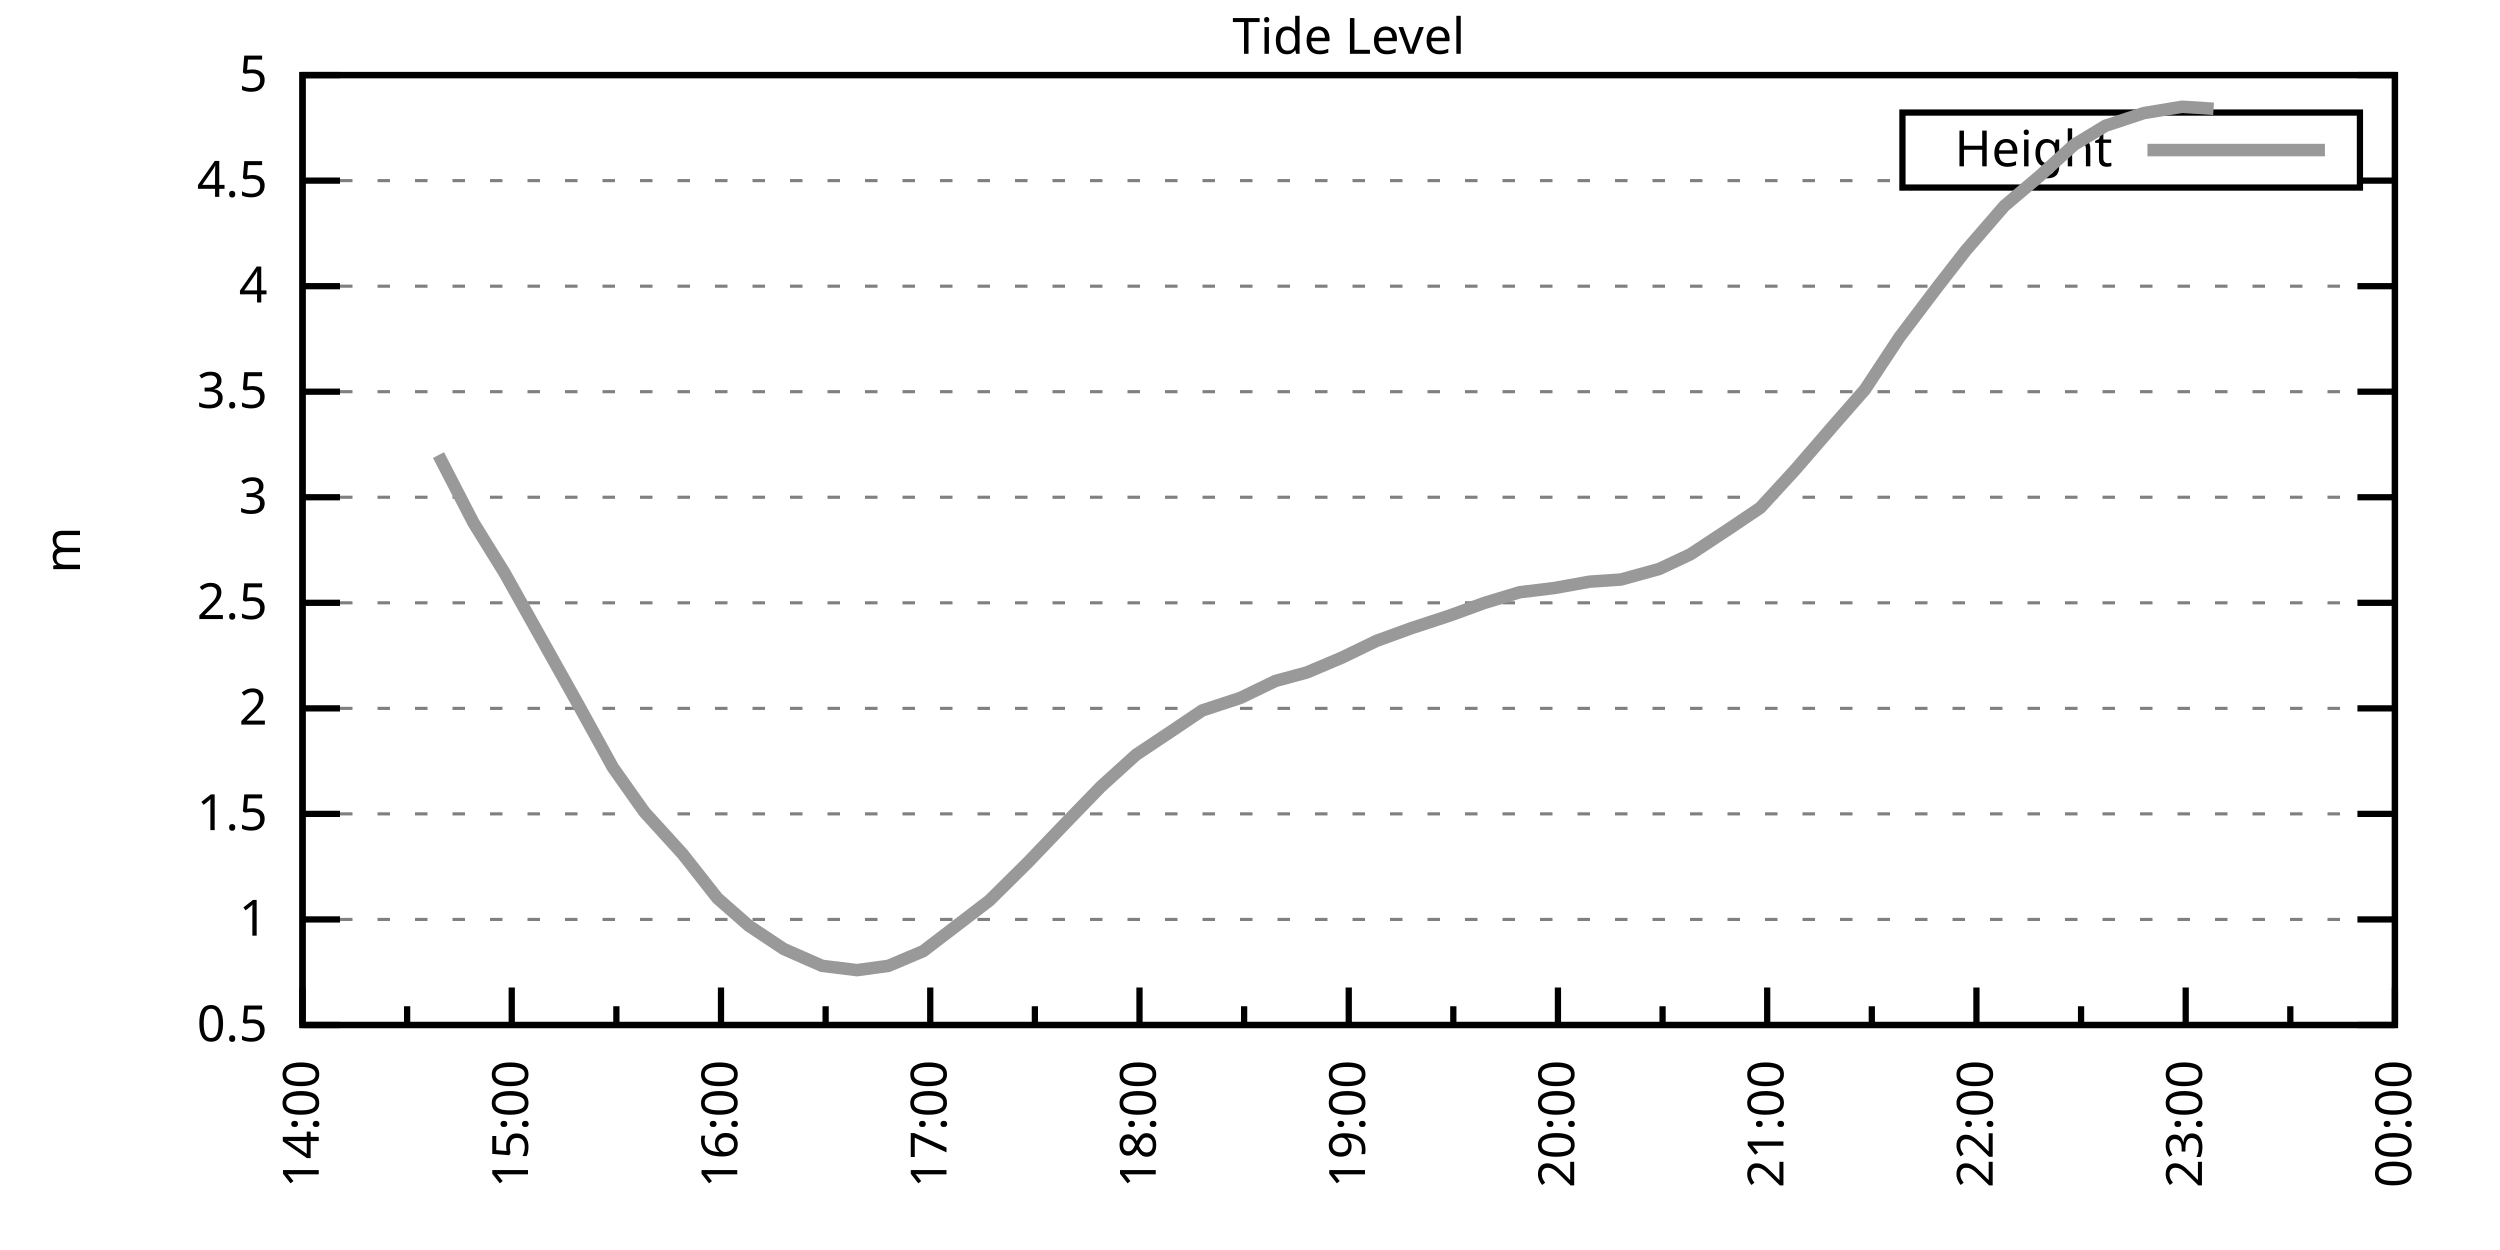
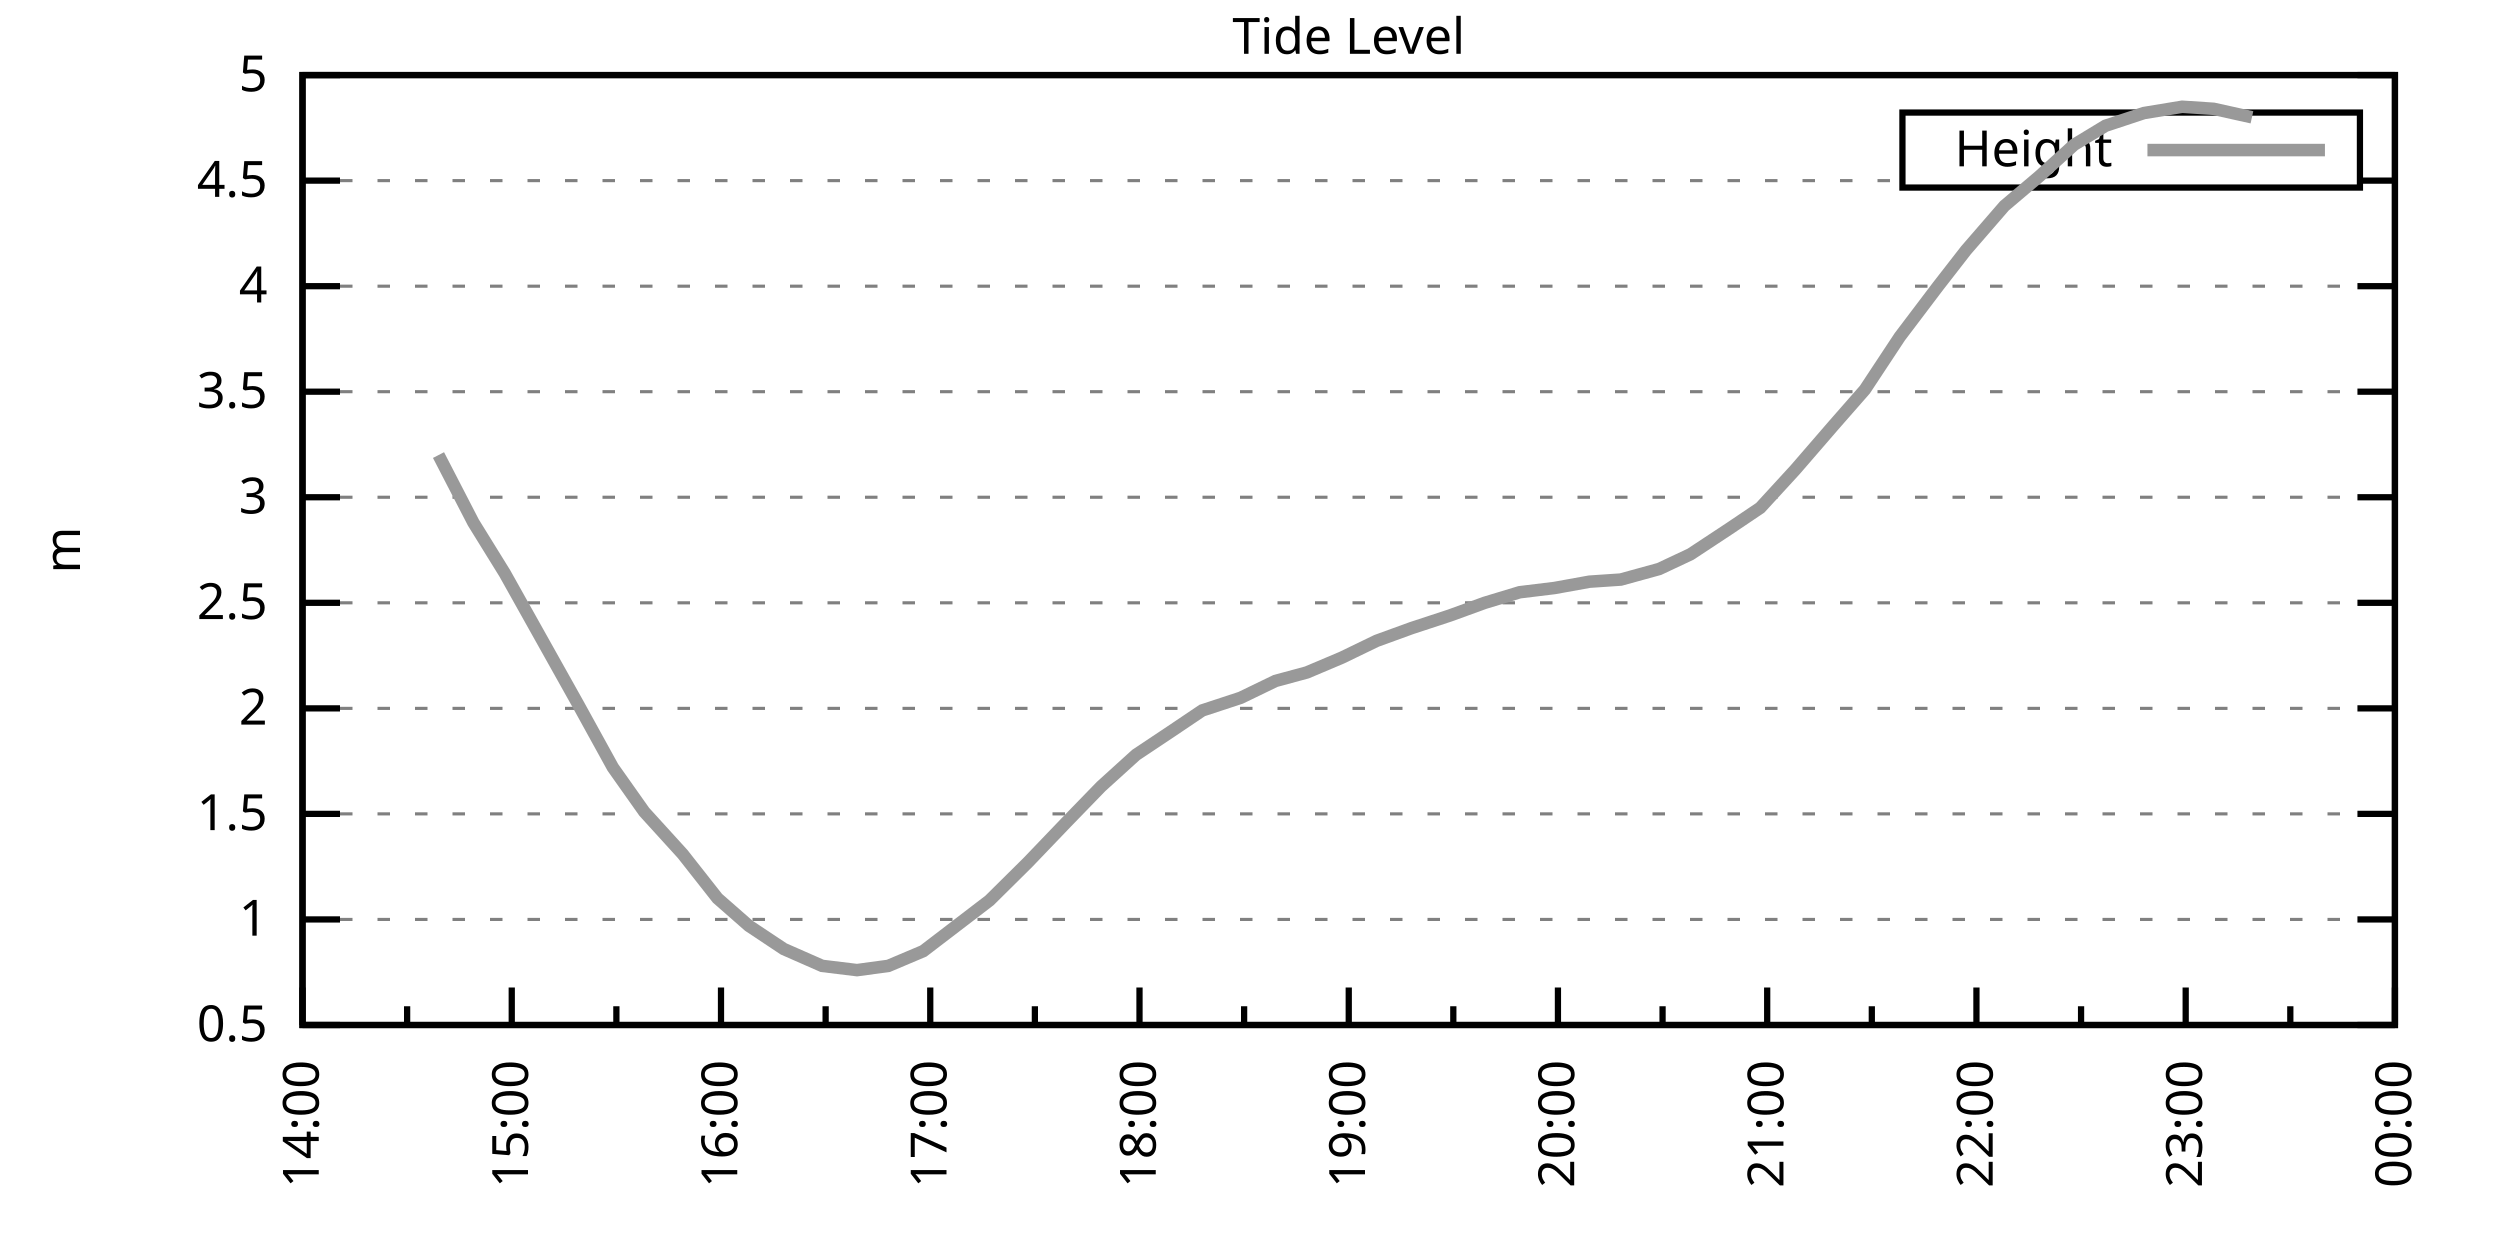
<svg xmlns="http://www.w3.org/2000/svg" xmlns:xlink="http://www.w3.org/1999/xlink" width="400" height="200" viewBox="0 0 400 200">
  <g id="gnuplot_canvas">
    <rect x="0" y="0" width="400" height="200" fill="none" />
    <defs>
      <circle id="gpDot" r="0.5" stroke-width="0.5" stroke="currentColor" />
      <path id="gpPt0" stroke-width="0.333" stroke="currentColor" d="M-1,0 h2 M0,-1 v2" />
      <path id="gpPt1" stroke-width="0.333" stroke="currentColor" d="M-1,-1 L1,1 M1,-1 L-1,1" />
      <path id="gpPt2" stroke-width="0.333" stroke="currentColor" d="M-1,0 L1,0 M0,-1 L0,1 M-1,-1 L1,1 M-1,1 L1,-1" />
      <rect id="gpPt3" stroke-width="0.333" stroke="currentColor" x="-1" y="-1" width="2" height="2" />
      <rect id="gpPt4" stroke-width="0.333" stroke="currentColor" fill="currentColor" x="-1" y="-1" width="2" height="2" />
      <circle id="gpPt5" stroke-width="0.333" stroke="currentColor" cx="0" cy="0" r="1" />
      <use xlink:href="#gpPt5" id="gpPt6" fill="currentColor" stroke="none" />
      <path id="gpPt7" stroke-width="0.333" stroke="currentColor" d="M0,-1.33 L-1.33,0.67 L1.33,0.67 z" />
      <use xlink:href="#gpPt7" id="gpPt8" fill="currentColor" stroke="none" />
      <use xlink:href="#gpPt7" id="gpPt9" stroke="currentColor" transform="rotate(180)" />
      <use xlink:href="#gpPt9" id="gpPt10" fill="currentColor" stroke="none" />
      <use xlink:href="#gpPt3" id="gpPt11" stroke="currentColor" transform="rotate(45)" />
      <use xlink:href="#gpPt11" id="gpPt12" fill="currentColor" stroke="none" />
      <path id="gpPt13" stroke-width="0.333" stroke="currentColor" d="M0,1.330 L1.265,0.411 L0.782,-1.067 L-0.782,-1.076 L-1.265,0.411 z" />
      <use xlink:href="#gpPt13" id="gpPt14" fill="currentColor" stroke="none" />
      <filter id="textbox" filterUnits="objectBoundingBox" x="0" y="0" height="1" width="1">
        <feFlood flood-color="white" flood-opacity="1" result="bgnd" />
        <feComposite in="SourceGraphic" in2="bgnd" operator="atop" />
      </filter>
      <filter id="greybox" filterUnits="objectBoundingBox" x="0" y="0" height="1" width="1">
        <feFlood flood-color="lightgrey" flood-opacity="1" result="grey" />
        <feComposite in="SourceGraphic" in2="grey" operator="atop" />
      </filter>
    </defs>
    <g fill="none" color="white" stroke="currentColor" stroke-width="1.00" stroke-linecap="butt" stroke-linejoin="miter">
</g>
    <g fill="none" color="black" stroke="currentColor" stroke-width="1.00" stroke-linecap="butt" stroke-linejoin="miter">
      <g stroke="none" shape-rendering="crispEdges">
        <polygon fill="rgb(255, 255, 255)" points="48.40,164.00 383.18,164.00 383.18,12.02 48.40,12.02 " />
      </g>
    </g>
    <g fill="none" color="black" stroke="currentColor" stroke-width="1.00" stroke-linecap="butt" stroke-linejoin="miter">
</g>
    <g fill="none" color="black" stroke="black" stroke-width="0.50" stroke-linecap="butt" stroke-linejoin="miter">
</g>
    <g fill="none" color="gray" stroke="currentColor" stroke-width="0.50" stroke-linecap="butt" stroke-linejoin="miter">
      <path stroke="gray" stroke-dasharray="2,4" class="gridline" d="M48.40,164.00 L383.19,164.00  " />
    </g>
    <g fill="none" color="gray" stroke="gray" stroke-width="1.00" stroke-linecap="butt" stroke-linejoin="miter">
</g>
    <g fill="none" color="black" stroke="currentColor" stroke-width="1.00" stroke-linecap="butt" stroke-linejoin="miter">
      <path stroke="black" d="M48.40,164.00 L54.40,164.00 M383.19,164.00 L377.19,164.00  " />
      <g transform="translate(42.80,166.60)" stroke="none" fill="black" font-family="Sans" font-size="8.00" text-anchor="end">
        <text>
          <tspan font-family="Sans"> 0.5</tspan>
        </text>
      </g>
    </g>
    <g fill="none" color="black" stroke="currentColor" stroke-width="1.00" stroke-linecap="butt" stroke-linejoin="miter">
</g>
    <g fill="none" color="black" stroke="black" stroke-width="0.50" stroke-linecap="butt" stroke-linejoin="miter">
</g>
    <g fill="none" color="gray" stroke="currentColor" stroke-width="0.50" stroke-linecap="butt" stroke-linejoin="miter">
      <path stroke="gray" stroke-dasharray="2,4" class="gridline" d="M48.40,147.11 L383.19,147.11  " />
    </g>
    <g fill="none" color="gray" stroke="gray" stroke-width="1.00" stroke-linecap="butt" stroke-linejoin="miter">
</g>
    <g fill="none" color="black" stroke="currentColor" stroke-width="1.00" stroke-linecap="butt" stroke-linejoin="miter">
      <path stroke="black" d="M48.40,147.11 L54.40,147.11 M383.19,147.11 L377.19,147.11  " />
      <g transform="translate(42.80,149.71)" stroke="none" fill="black" font-family="Sans" font-size="8.00" text-anchor="end">
        <text>
          <tspan font-family="Sans"> 1</tspan>
        </text>
      </g>
    </g>
    <g fill="none" color="black" stroke="currentColor" stroke-width="1.00" stroke-linecap="butt" stroke-linejoin="miter">
</g>
    <g fill="none" color="black" stroke="black" stroke-width="0.50" stroke-linecap="butt" stroke-linejoin="miter">
</g>
    <g fill="none" color="gray" stroke="currentColor" stroke-width="0.50" stroke-linecap="butt" stroke-linejoin="miter">
      <path stroke="gray" stroke-dasharray="2,4" class="gridline" d="M48.40,130.22 L383.19,130.22  " />
    </g>
    <g fill="none" color="gray" stroke="gray" stroke-width="1.00" stroke-linecap="butt" stroke-linejoin="miter">
</g>
    <g fill="none" color="black" stroke="currentColor" stroke-width="1.00" stroke-linecap="butt" stroke-linejoin="miter">
      <path stroke="black" d="M48.40,130.22 L54.40,130.22 M383.19,130.22 L377.19,130.22  " />
      <g transform="translate(42.80,132.82)" stroke="none" fill="black" font-family="Sans" font-size="8.00" text-anchor="end">
        <text>
          <tspan font-family="Sans"> 1.5</tspan>
        </text>
      </g>
    </g>
    <g fill="none" color="black" stroke="currentColor" stroke-width="1.00" stroke-linecap="butt" stroke-linejoin="miter">
</g>
    <g fill="none" color="black" stroke="black" stroke-width="0.50" stroke-linecap="butt" stroke-linejoin="miter">
</g>
    <g fill="none" color="gray" stroke="currentColor" stroke-width="0.50" stroke-linecap="butt" stroke-linejoin="miter">
      <path stroke="gray" stroke-dasharray="2,4" class="gridline" d="M48.40,113.34 L383.19,113.34  " />
    </g>
    <g fill="none" color="gray" stroke="gray" stroke-width="1.00" stroke-linecap="butt" stroke-linejoin="miter">
</g>
    <g fill="none" color="black" stroke="currentColor" stroke-width="1.00" stroke-linecap="butt" stroke-linejoin="miter">
      <path stroke="black" d="M48.40,113.34 L54.40,113.34 M383.19,113.34 L377.19,113.34  " />
      <g transform="translate(42.80,115.94)" stroke="none" fill="black" font-family="Sans" font-size="8.00" text-anchor="end">
        <text>
          <tspan font-family="Sans"> 2</tspan>
        </text>
      </g>
    </g>
    <g fill="none" color="black" stroke="currentColor" stroke-width="1.00" stroke-linecap="butt" stroke-linejoin="miter">
</g>
    <g fill="none" color="black" stroke="black" stroke-width="0.50" stroke-linecap="butt" stroke-linejoin="miter">
</g>
    <g fill="none" color="gray" stroke="currentColor" stroke-width="0.50" stroke-linecap="butt" stroke-linejoin="miter">
      <path stroke="gray" stroke-dasharray="2,4" class="gridline" d="M48.40,96.45 L383.19,96.45  " />
    </g>
    <g fill="none" color="gray" stroke="gray" stroke-width="1.00" stroke-linecap="butt" stroke-linejoin="miter">
</g>
    <g fill="none" color="black" stroke="currentColor" stroke-width="1.00" stroke-linecap="butt" stroke-linejoin="miter">
      <path stroke="black" d="M48.40,96.45 L54.40,96.45 M383.19,96.45 L377.19,96.45  " />
      <g transform="translate(42.80,99.05)" stroke="none" fill="black" font-family="Sans" font-size="8.00" text-anchor="end">
        <text>
          <tspan font-family="Sans"> 2.5</tspan>
        </text>
      </g>
    </g>
    <g fill="none" color="black" stroke="currentColor" stroke-width="1.00" stroke-linecap="butt" stroke-linejoin="miter">
</g>
    <g fill="none" color="black" stroke="black" stroke-width="0.50" stroke-linecap="butt" stroke-linejoin="miter">
</g>
    <g fill="none" color="gray" stroke="currentColor" stroke-width="0.50" stroke-linecap="butt" stroke-linejoin="miter">
      <path stroke="gray" stroke-dasharray="2,4" class="gridline" d="M48.40,79.56 L383.19,79.56  " />
    </g>
    <g fill="none" color="gray" stroke="gray" stroke-width="1.00" stroke-linecap="butt" stroke-linejoin="miter">
</g>
    <g fill="none" color="black" stroke="currentColor" stroke-width="1.00" stroke-linecap="butt" stroke-linejoin="miter">
      <path stroke="black" d="M48.40,79.56 L54.40,79.56 M383.19,79.56 L377.19,79.56  " />
      <g transform="translate(42.80,82.16)" stroke="none" fill="black" font-family="Sans" font-size="8.00" text-anchor="end">
        <text>
          <tspan font-family="Sans"> 3</tspan>
        </text>
      </g>
    </g>
    <g fill="none" color="black" stroke="currentColor" stroke-width="1.00" stroke-linecap="butt" stroke-linejoin="miter">
</g>
    <g fill="none" color="black" stroke="black" stroke-width="0.50" stroke-linecap="butt" stroke-linejoin="miter">
</g>
    <g fill="none" color="gray" stroke="currentColor" stroke-width="0.50" stroke-linecap="butt" stroke-linejoin="miter">
      <path stroke="gray" stroke-dasharray="2,4" class="gridline" d="M48.40,62.67 L383.19,62.67  " />
    </g>
    <g fill="none" color="gray" stroke="gray" stroke-width="1.00" stroke-linecap="butt" stroke-linejoin="miter">
</g>
    <g fill="none" color="black" stroke="currentColor" stroke-width="1.00" stroke-linecap="butt" stroke-linejoin="miter">
      <path stroke="black" d="M48.40,62.67 L54.40,62.67 M383.19,62.67 L377.19,62.67  " />
      <g transform="translate(42.80,65.27)" stroke="none" fill="black" font-family="Sans" font-size="8.00" text-anchor="end">
        <text>
          <tspan font-family="Sans"> 3.5</tspan>
        </text>
      </g>
    </g>
    <g fill="none" color="black" stroke="currentColor" stroke-width="1.00" stroke-linecap="butt" stroke-linejoin="miter">
</g>
    <g fill="none" color="black" stroke="black" stroke-width="0.50" stroke-linecap="butt" stroke-linejoin="miter">
</g>
    <g fill="none" color="gray" stroke="currentColor" stroke-width="0.50" stroke-linecap="butt" stroke-linejoin="miter">
      <path stroke="gray" stroke-dasharray="2,4" class="gridline" d="M48.40,45.79 L383.19,45.79  " />
    </g>
    <g fill="none" color="gray" stroke="gray" stroke-width="1.00" stroke-linecap="butt" stroke-linejoin="miter">
</g>
    <g fill="none" color="black" stroke="currentColor" stroke-width="1.00" stroke-linecap="butt" stroke-linejoin="miter">
      <path stroke="black" d="M48.40,45.79 L54.40,45.79 M383.19,45.79 L377.19,45.79  " />
      <g transform="translate(42.80,48.39)" stroke="none" fill="black" font-family="Sans" font-size="8.00" text-anchor="end">
        <text>
          <tspan font-family="Sans"> 4</tspan>
        </text>
      </g>
    </g>
    <g fill="none" color="black" stroke="currentColor" stroke-width="1.00" stroke-linecap="butt" stroke-linejoin="miter">
</g>
    <g fill="none" color="black" stroke="black" stroke-width="0.50" stroke-linecap="butt" stroke-linejoin="miter">
</g>
    <g fill="none" color="gray" stroke="currentColor" stroke-width="0.50" stroke-linecap="butt" stroke-linejoin="miter">
      <path stroke="gray" stroke-dasharray="2,4" class="gridline" d="M48.40,28.90 L304.39,28.90 M377.59,28.90 L383.19,28.90  " />
    </g>
    <g fill="none" color="gray" stroke="gray" stroke-width="1.00" stroke-linecap="butt" stroke-linejoin="miter">
</g>
    <g fill="none" color="black" stroke="currentColor" stroke-width="1.00" stroke-linecap="butt" stroke-linejoin="miter">
      <path stroke="black" d="M48.40,28.90 L54.40,28.90 M383.19,28.90 L377.19,28.90  " />
      <g transform="translate(42.80,31.50)" stroke="none" fill="black" font-family="Sans" font-size="8.00" text-anchor="end">
        <text>
          <tspan font-family="Sans"> 4.5</tspan>
        </text>
      </g>
    </g>
    <g fill="none" color="black" stroke="currentColor" stroke-width="1.00" stroke-linecap="butt" stroke-linejoin="miter">
</g>
    <g fill="none" color="black" stroke="black" stroke-width="0.50" stroke-linecap="butt" stroke-linejoin="miter">
</g>
    <g fill="none" color="gray" stroke="currentColor" stroke-width="0.50" stroke-linecap="butt" stroke-linejoin="miter">
      <path stroke="gray" stroke-dasharray="2,4" class="gridline" d="M48.40,12.01 L383.19,12.01  " />
    </g>
    <g fill="none" color="gray" stroke="gray" stroke-width="1.00" stroke-linecap="butt" stroke-linejoin="miter">
</g>
    <g fill="none" color="black" stroke="currentColor" stroke-width="1.00" stroke-linecap="butt" stroke-linejoin="miter">
      <path stroke="black" d="M48.40,12.01 L54.40,12.01 M383.19,12.01 L377.19,12.01  " />
      <g transform="translate(42.80,14.61)" stroke="none" fill="black" font-family="Sans" font-size="8.00" text-anchor="end">
        <text>
          <tspan font-family="Sans"> 5</tspan>
        </text>
      </g>
    </g>
    <g fill="none" color="black" stroke="currentColor" stroke-width="1.00" stroke-linecap="butt" stroke-linejoin="miter">
      <path stroke="black" d="M48.40,164.00 L48.40,158.00  " />
      <g transform="translate(51.00,169.60) rotate(270)" stroke="none" fill="black" font-family="Sans" font-size="8.00" text-anchor="end">
        <text>
          <tspan font-family="Sans">14:00</tspan>
        </text>
      </g>
    </g>
    <g fill="none" color="black" stroke="currentColor" stroke-width="1.00" stroke-linecap="butt" stroke-linejoin="miter">
      <path stroke="black" d="M65.14,164.00 L65.14,161.00 M81.88,164.00 L81.88,158.00  " />
      <g transform="translate(84.48,169.60) rotate(270)" stroke="none" fill="black" font-family="Sans" font-size="8.00" text-anchor="end">
        <text>
          <tspan font-family="Sans">15:00</tspan>
        </text>
      </g>
    </g>
    <g fill="none" color="black" stroke="currentColor" stroke-width="1.00" stroke-linecap="butt" stroke-linejoin="miter">
      <path stroke="black" d="M98.62,164.00 L98.62,161.00 M115.36,164.00 L115.36,158.00  " />
      <g transform="translate(117.96,169.60) rotate(270)" stroke="none" fill="black" font-family="Sans" font-size="8.00" text-anchor="end">
        <text>
          <tspan font-family="Sans">16:00</tspan>
        </text>
      </g>
    </g>
    <g fill="none" color="black" stroke="currentColor" stroke-width="1.00" stroke-linecap="butt" stroke-linejoin="miter">
      <path stroke="black" d="M132.10,164.00 L132.10,161.00 M148.84,164.00 L148.84,158.00  " />
      <g transform="translate(151.44,169.60) rotate(270)" stroke="none" fill="black" font-family="Sans" font-size="8.00" text-anchor="end">
        <text>
          <tspan font-family="Sans">17:00</tspan>
        </text>
      </g>
    </g>
    <g fill="none" color="black" stroke="currentColor" stroke-width="1.00" stroke-linecap="butt" stroke-linejoin="miter">
      <path stroke="black" d="M165.58,164.00 L165.58,161.00 M182.32,164.00 L182.32,158.00  " />
      <g transform="translate(184.92,169.60) rotate(270)" stroke="none" fill="black" font-family="Sans" font-size="8.00" text-anchor="end">
        <text>
          <tspan font-family="Sans">18:00</tspan>
        </text>
      </g>
    </g>
    <g fill="none" color="black" stroke="currentColor" stroke-width="1.00" stroke-linecap="butt" stroke-linejoin="miter">
      <path stroke="black" d="M199.06,164.00 L199.06,161.00 M215.80,164.00 L215.80,158.00  " />
      <g transform="translate(218.40,169.60) rotate(270)" stroke="none" fill="black" font-family="Sans" font-size="8.00" text-anchor="end">
        <text>
          <tspan font-family="Sans">19:00</tspan>
        </text>
      </g>
    </g>
    <g fill="none" color="black" stroke="currentColor" stroke-width="1.00" stroke-linecap="butt" stroke-linejoin="miter">
      <path stroke="black" d="M232.53,164.00 L232.53,161.00 M249.27,164.00 L249.27,158.00  " />
      <g transform="translate(251.87,169.60) rotate(270)" stroke="none" fill="black" font-family="Sans" font-size="8.00" text-anchor="end">
        <text>
          <tspan font-family="Sans">20:00</tspan>
        </text>
      </g>
    </g>
    <g fill="none" color="black" stroke="currentColor" stroke-width="1.00" stroke-linecap="butt" stroke-linejoin="miter">
      <path stroke="black" d="M266.01,164.00 L266.01,161.00 M282.75,164.00 L282.75,158.00  " />
      <g transform="translate(285.35,169.60) rotate(270)" stroke="none" fill="black" font-family="Sans" font-size="8.00" text-anchor="end">
        <text>
          <tspan font-family="Sans">21:00</tspan>
        </text>
      </g>
    </g>
    <g fill="none" color="black" stroke="currentColor" stroke-width="1.00" stroke-linecap="butt" stroke-linejoin="miter">
      <path stroke="black" d="M299.49,164.00 L299.49,161.00 M316.23,164.00 L316.23,158.00  " />
      <g transform="translate(318.83,169.60) rotate(270)" stroke="none" fill="black" font-family="Sans" font-size="8.00" text-anchor="end">
        <text>
          <tspan font-family="Sans">22:00</tspan>
        </text>
      </g>
    </g>
    <g fill="none" color="black" stroke="currentColor" stroke-width="1.00" stroke-linecap="butt" stroke-linejoin="miter">
      <path stroke="black" d="M332.97,164.00 L332.97,161.00 M349.71,164.00 L349.71,158.00  " />
      <g transform="translate(352.31,169.60) rotate(270)" stroke="none" fill="black" font-family="Sans" font-size="8.00" text-anchor="end">
        <text>
          <tspan font-family="Sans">23:00</tspan>
        </text>
      </g>
    </g>
    <g fill="none" color="black" stroke="currentColor" stroke-width="1.00" stroke-linecap="butt" stroke-linejoin="miter">
      <path stroke="black" d="M366.45,164.00 L366.45,161.00 M383.19,164.00 L383.19,158.00  " />
      <g transform="translate(385.79,169.60) rotate(270)" stroke="none" fill="black" font-family="Sans" font-size="8.00" text-anchor="end">
        <text>
          <tspan font-family="Sans">00:00</tspan>
        </text>
      </g>
    </g>
    <g fill="none" color="black" stroke="currentColor" stroke-width="1.00" stroke-linecap="butt" stroke-linejoin="miter">
</g>
    <g fill="none" color="black" stroke="currentColor" stroke-width="1.00" stroke-linecap="butt" stroke-linejoin="miter">
      <path stroke="black" d="M48.40,12.01 L48.40,164.00 L383.19,164.00 L383.19,12.01 L48.40,12.01 Z  " />
    </g>
    <g fill="none" color="black" stroke="currentColor" stroke-width="1.00" stroke-linecap="butt" stroke-linejoin="miter">
      <g transform="translate(12.80,88.01) rotate(270)" stroke="none" fill="black" font-family="Sans" font-size="8.00" text-anchor="middle">
        <text>
          <tspan font-family="Sans">m</tspan>
        </text>
      </g>
    </g>
    <g fill="none" color="black" stroke="currentColor" stroke-width="1.00" stroke-linecap="butt" stroke-linejoin="miter">
</g>
    <g fill="none" color="black" stroke="currentColor" stroke-width="1.00" stroke-linecap="butt" stroke-linejoin="miter">
      <path stroke="black" d="M304.39,30.01 L304.39,18.01 L377.59,18.01 L377.59,30.01 L304.39,30.01 Z  " />
    </g>
    <g id="Tide_level_plot_1">
      <g fill="none" color="white" stroke="black" stroke-width="2.00" stroke-linecap="butt" stroke-linejoin="miter">
</g>
      <g fill="none" color="black" stroke="currentColor" stroke-width="2.00" stroke-linecap="butt" stroke-linejoin="miter">
        <g transform="translate(337.99,26.61)" stroke="none" fill="black" font-family="Sans" font-size="8.00" text-anchor="end">
          <text>
            <tspan font-family="Sans">Height</tspan>
          </text>
        </g>
      </g>
      <g fill="none" color="black" stroke="currentColor" stroke-width="2.00" stroke-linecap="butt" stroke-linejoin="miter">
-         <path stroke="rgb(153, 153, 153)" d="M343.59,24.01 L371.99,24.01 M70.16,72.81 L75.74,83.61 L80.76,91.72 L92.48,112.66 L98.06,122.79 L103.08,129.89   L109.22,136.64 L114.80,143.73 L119.82,148.13 L125.40,151.84 L131.54,154.54 L137.12,155.22 L142.14,154.54 L147.72,152.18   L158.32,144.07 L164.46,137.99 L170.60,131.58 L176.18,125.83 L181.76,120.77 L187.34,117.05 L192.36,113.67 L198.50,111.65   L204.08,108.95 L209.10,107.59 L214.68,105.23 L220.26,102.53 L225.84,100.50 L231.98,98.48 L237.56,96.45 L243.14,94.76   L248.72,94.08 L254.30,93.07 L259.32,92.73 L265.46,91.04 L270.48,88.68 L276.62,84.63 L281.64,81.25 L287.22,75.17   L293.35,68.08 L298.38,62.34 L303.96,53.89 L310.09,45.79 L314.56,40.04 L320.70,32.95 L326.28,28.22 L331.86,23.16   L336.88,20.12 L343.02,18.09 L349.15,17.08 L354.17,17.41  " />
+         <path stroke="rgb(153, 153, 153)" d="M343.59,24.01 L371.99,24.01 M70.16,72.81 L75.74,83.61 L80.76,91.72 L92.48,112.66 L98.06,122.79 L103.08,129.89   L109.22,136.64 L114.80,143.73 L119.82,148.13 L125.40,151.84 L131.54,154.54 L137.12,155.22 L142.14,154.54 L147.72,152.18   L158.32,144.07 L164.46,137.99 L170.60,131.58 L176.18,125.83 L181.76,120.77 L187.34,117.05 L192.36,113.67 L198.50,111.65   L204.08,108.95 L209.10,107.59 L214.68,105.23 L220.26,102.53 L225.84,100.50 L231.98,98.48 L237.56,96.45 L243.14,94.76   L248.72,94.08 L254.30,93.07 L259.32,92.73 L265.46,91.04 L270.48,88.68 L276.62,84.63 L281.64,81.25 L287.22,75.17   L293.35,68.08 L298.38,62.34 L303.96,53.89 L310.09,45.79 L314.56,40.04 L320.70,32.95 L326.28,28.22 L331.86,23.16   L336.88,20.12 L343.02,18.09 L349.15,17.08 L354.17,17.41 L360.31,18.77  " />
      </g>
    </g>
    <g fill="none" color="black" stroke="currentColor" stroke-width="2.00" stroke-linecap="butt" stroke-linejoin="miter">
</g>
    <g fill="none" color="black" stroke="black" stroke-width="1.00" stroke-linecap="butt" stroke-linejoin="miter">
</g>
    <g fill="none" color="black" stroke="currentColor" stroke-width="1.00" stroke-linecap="butt" stroke-linejoin="miter">
      <path stroke="black" d="M48.40,12.01 L48.40,164.00 L383.19,164.00 L383.19,12.01 L48.40,12.01 Z  " />
    </g>
    <g fill="none" color="black" stroke="currentColor" stroke-width="1.00" stroke-linecap="butt" stroke-linejoin="miter">
      <g transform="translate(215.79,8.61)" stroke="none" fill="black" font-family="Sans" font-size="8.00" text-anchor="middle">
        <text>
          <tspan font-family="Sans">Tide Level</tspan>
        </text>
      </g>
    </g>
    <g fill="none" color="black" stroke="currentColor" stroke-width="1.00" stroke-linecap="butt" stroke-linejoin="miter">
</g>
  </g>
</svg>
